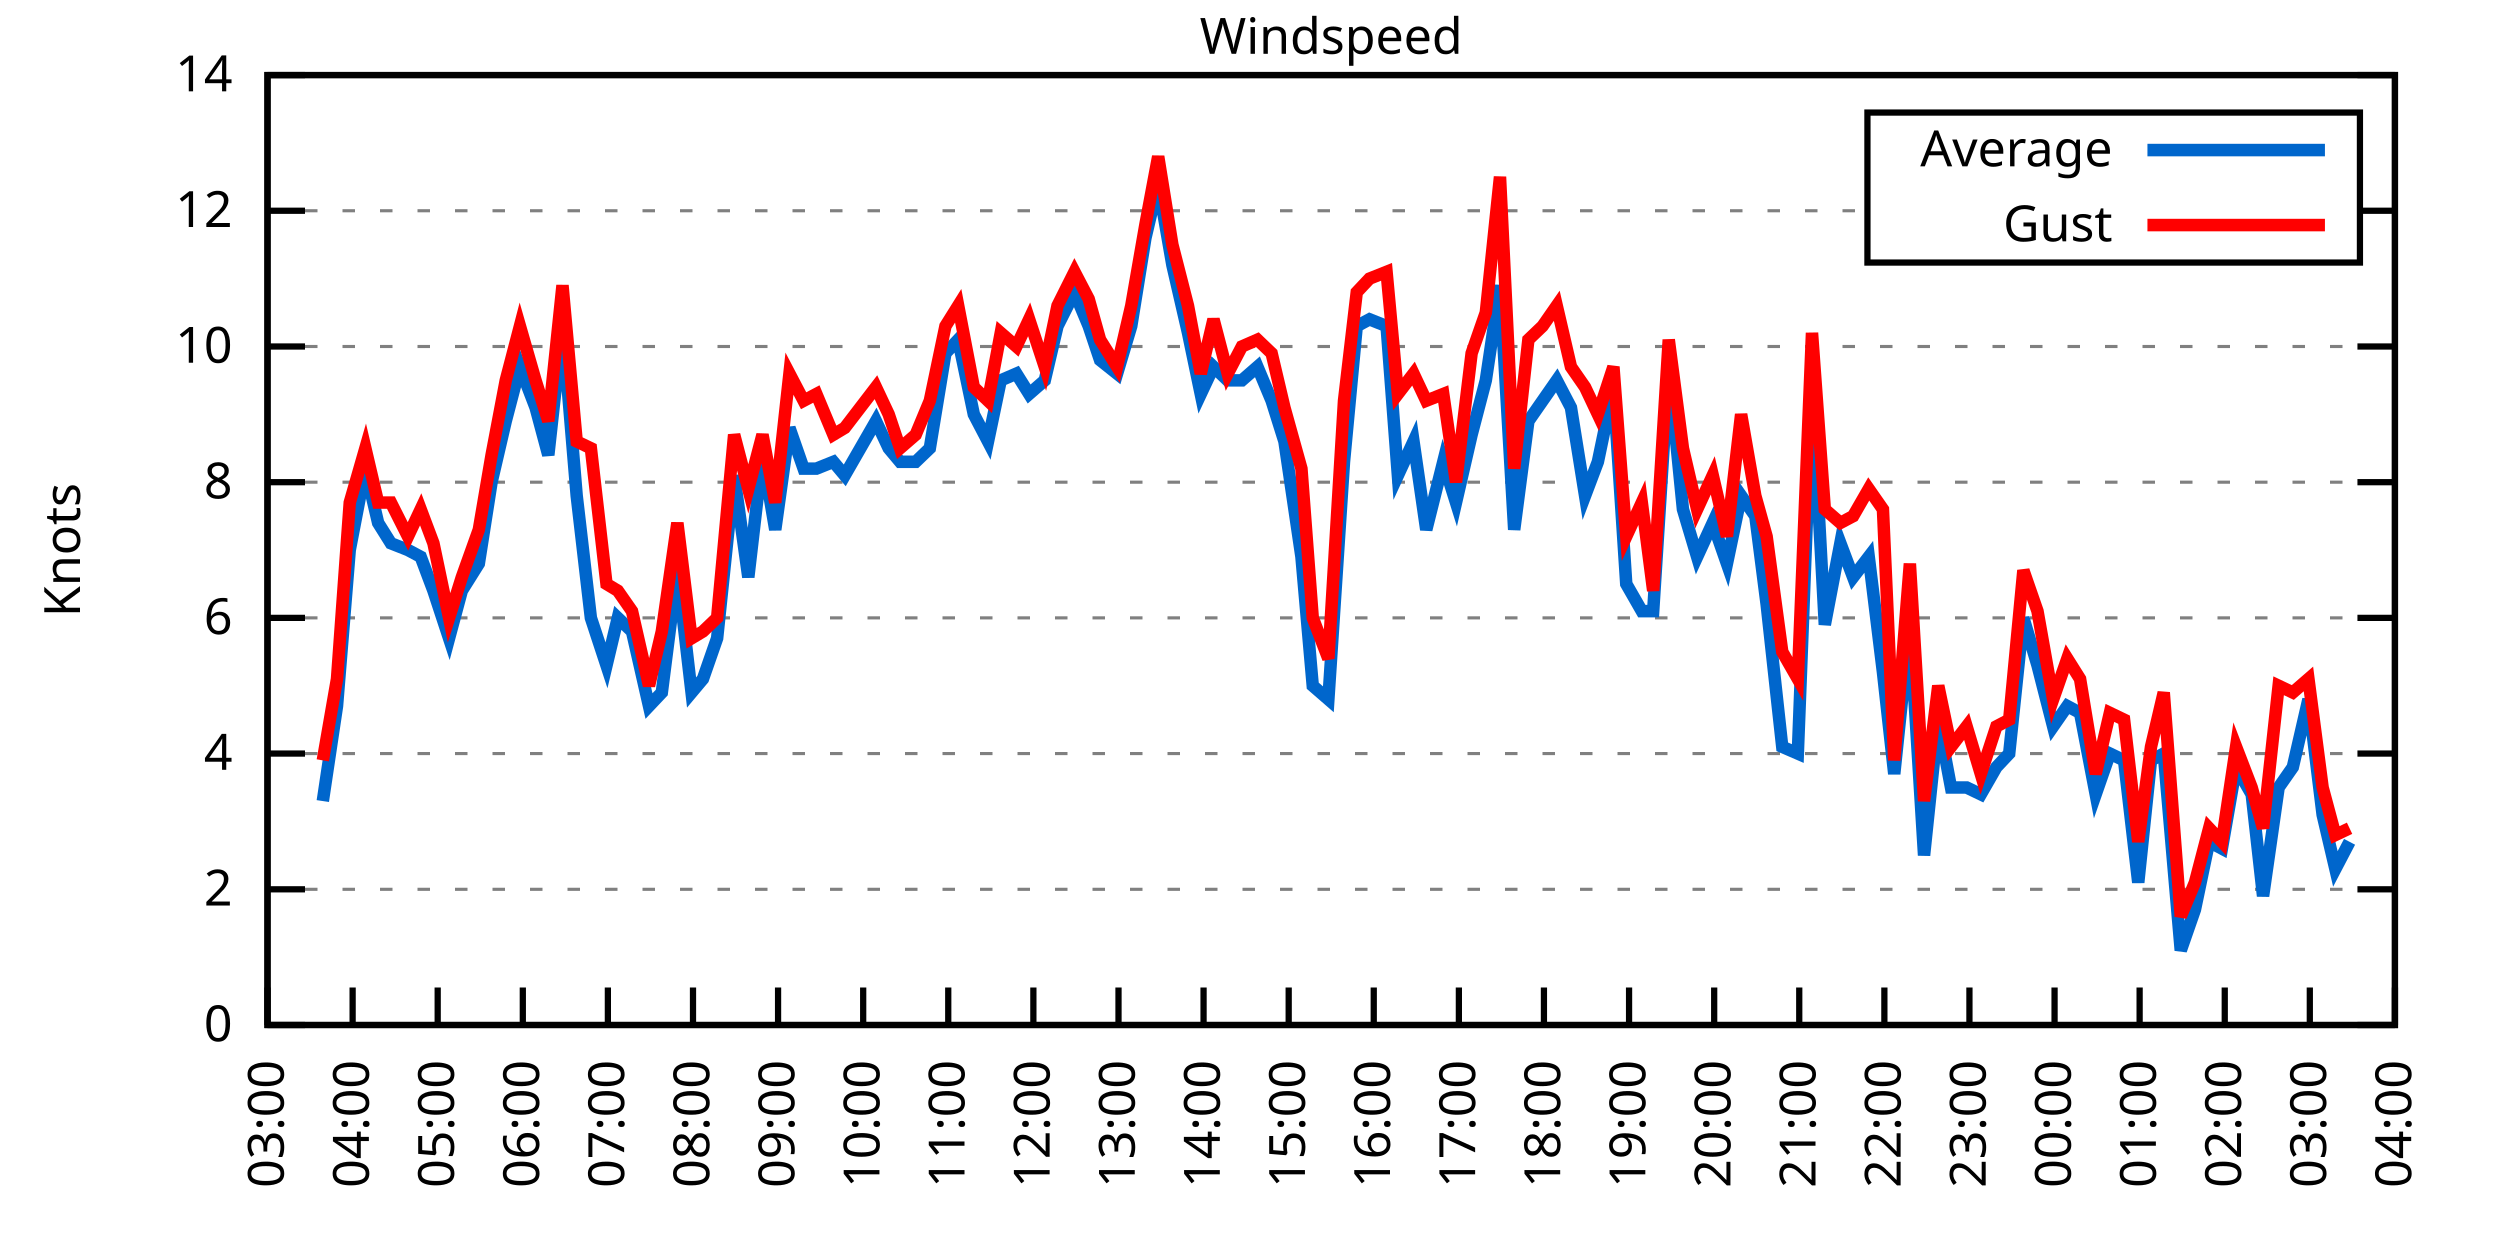
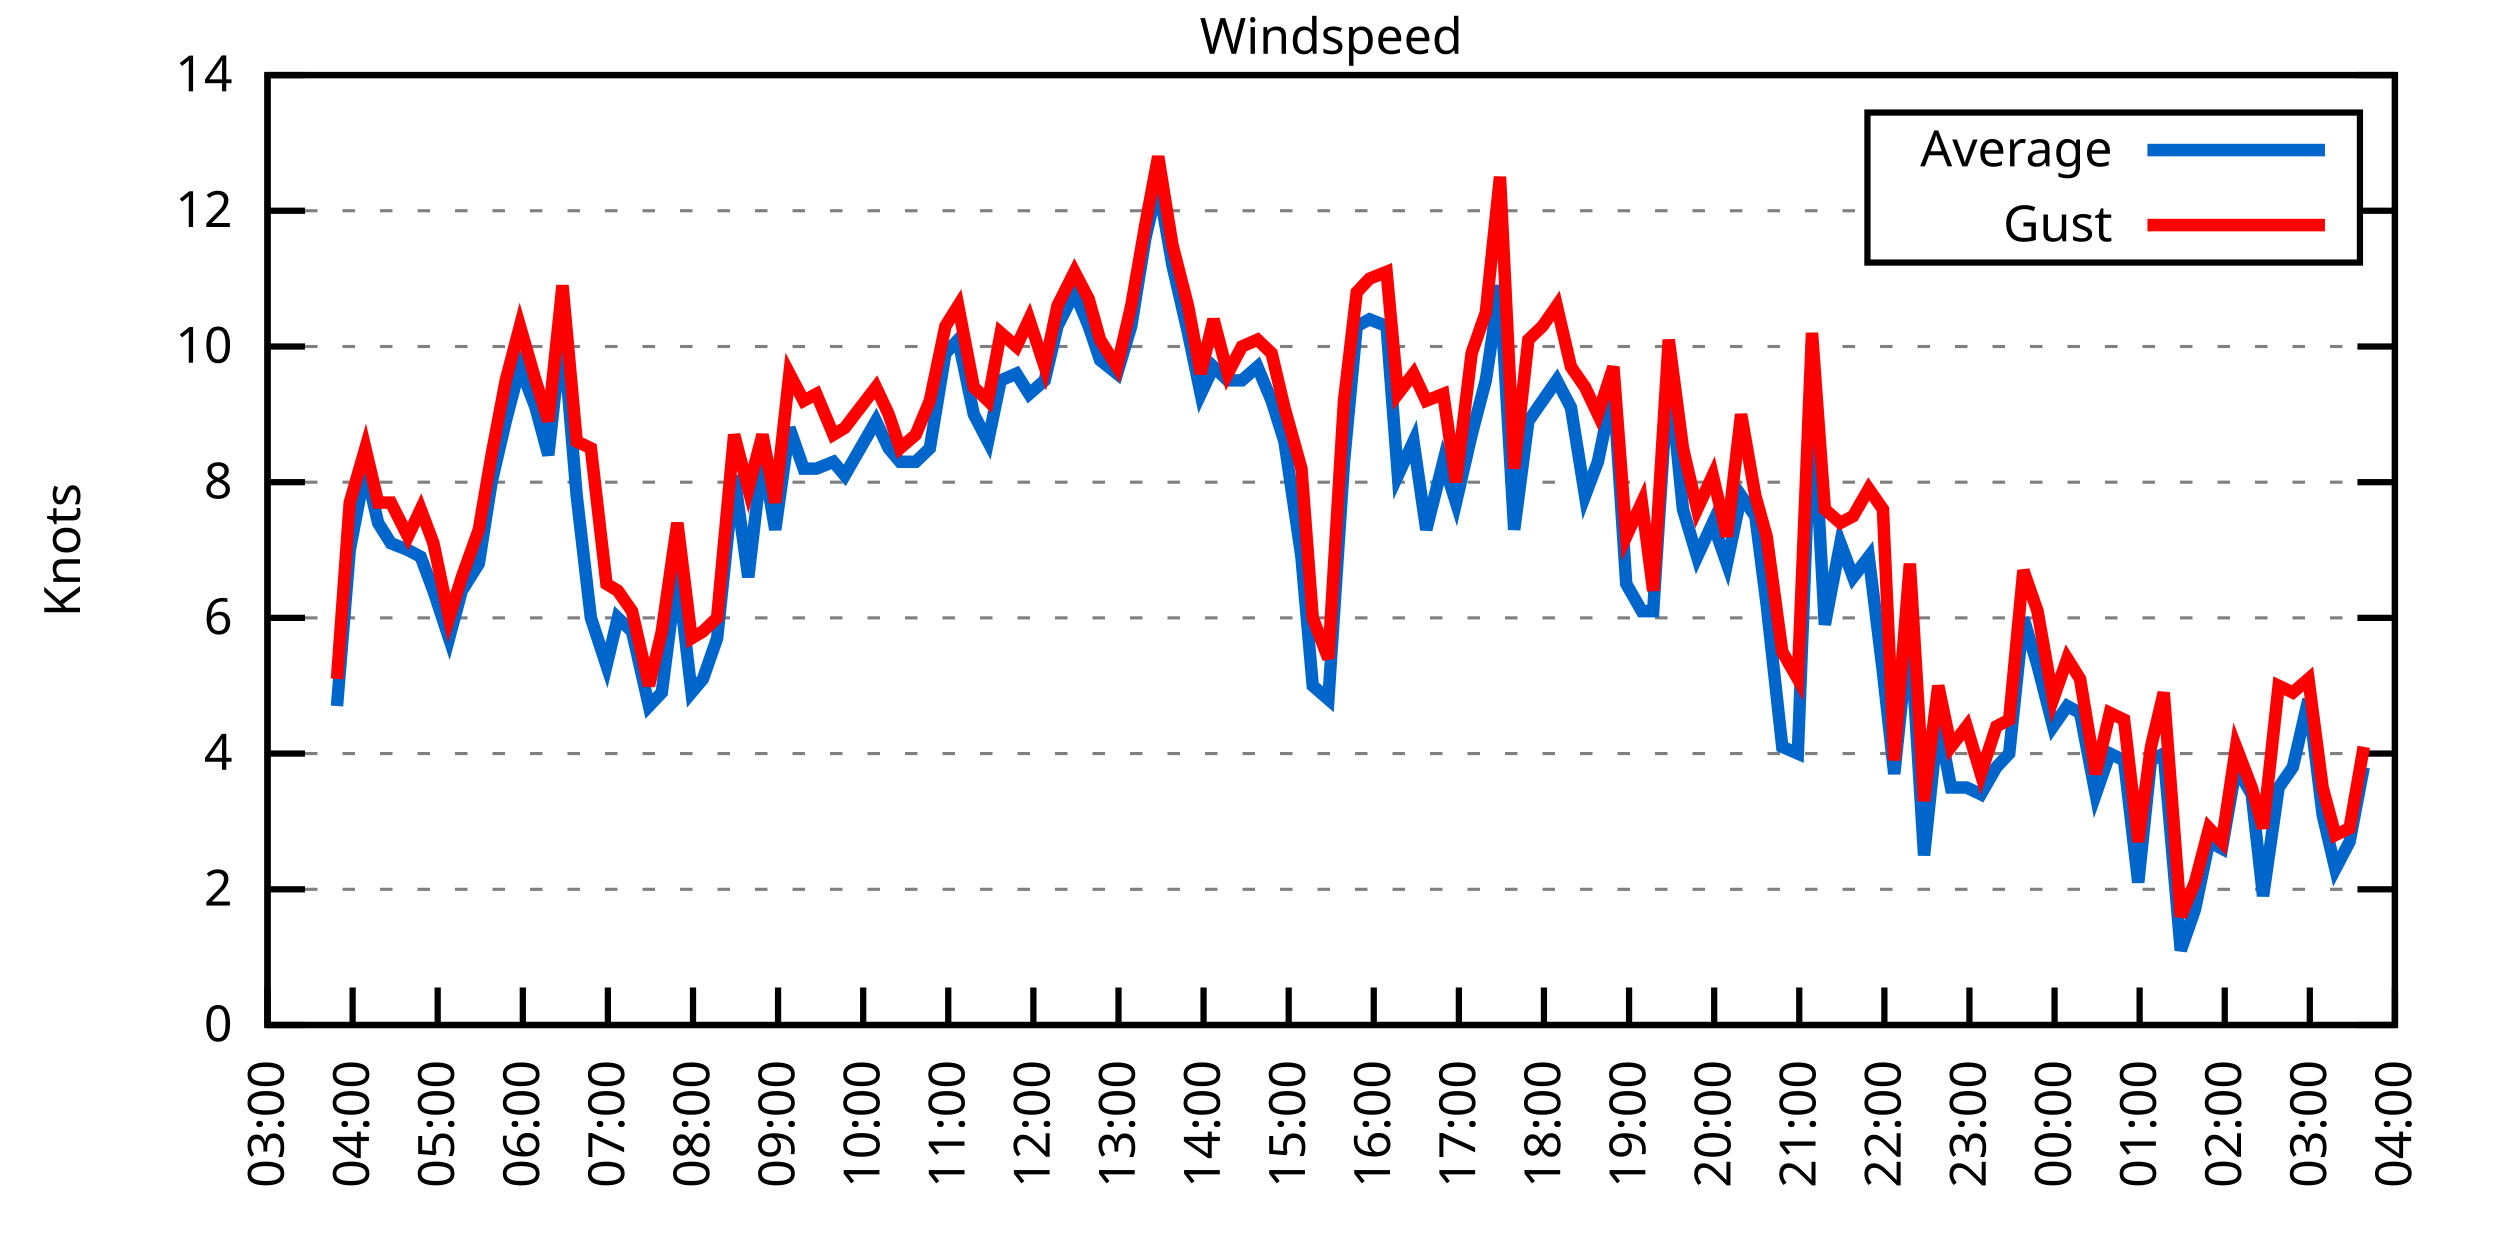
<svg xmlns="http://www.w3.org/2000/svg" xmlns:xlink="http://www.w3.org/1999/xlink" width="400" height="200" viewBox="0 0 400 200">
  <g id="gnuplot_canvas">
    <rect x="0" y="0" width="400" height="200" fill="none" />
    <defs>
      <circle id="gpDot" r="0.5" stroke-width="0.5" stroke="currentColor" />
      <path id="gpPt0" stroke-width="0.333" stroke="currentColor" d="M-1,0 h2 M0,-1 v2" />
      <path id="gpPt1" stroke-width="0.333" stroke="currentColor" d="M-1,-1 L1,1 M1,-1 L-1,1" />
      <path id="gpPt2" stroke-width="0.333" stroke="currentColor" d="M-1,0 L1,0 M0,-1 L0,1 M-1,-1 L1,1 M-1,1 L1,-1" />
      <rect id="gpPt3" stroke-width="0.333" stroke="currentColor" x="-1" y="-1" width="2" height="2" />
      <rect id="gpPt4" stroke-width="0.333" stroke="currentColor" fill="currentColor" x="-1" y="-1" width="2" height="2" />
      <circle id="gpPt5" stroke-width="0.333" stroke="currentColor" cx="0" cy="0" r="1" />
      <use xlink:href="#gpPt5" id="gpPt6" fill="currentColor" stroke="none" />
      <path id="gpPt7" stroke-width="0.333" stroke="currentColor" d="M0,-1.33 L-1.33,0.67 L1.33,0.67 z" />
      <use xlink:href="#gpPt7" id="gpPt8" fill="currentColor" stroke="none" />
      <use xlink:href="#gpPt7" id="gpPt9" stroke="currentColor" transform="rotate(180)" />
      <use xlink:href="#gpPt9" id="gpPt10" fill="currentColor" stroke="none" />
      <use xlink:href="#gpPt3" id="gpPt11" stroke="currentColor" transform="rotate(45)" />
      <use xlink:href="#gpPt11" id="gpPt12" fill="currentColor" stroke="none" />
      <path id="gpPt13" stroke-width="0.333" stroke="currentColor" d="M0,1.330 L1.265,0.411 L0.782,-1.067 L-0.782,-1.076 L-1.265,0.411 z" />
      <use xlink:href="#gpPt13" id="gpPt14" fill="currentColor" stroke="none" />
      <filter id="textbox" filterUnits="objectBoundingBox" x="0" y="0" height="1" width="1">
        <feFlood flood-color="white" flood-opacity="1" result="bgnd" />
        <feComposite in="SourceGraphic" in2="bgnd" operator="atop" />
      </filter>
      <filter id="greybox" filterUnits="objectBoundingBox" x="0" y="0" height="1" width="1">
        <feFlood flood-color="lightgrey" flood-opacity="1" result="grey" />
        <feComposite in="SourceGraphic" in2="grey" operator="atop" />
      </filter>
    </defs>
    <g fill="none" color="white" stroke="currentColor" stroke-width="1.00" stroke-linecap="butt" stroke-linejoin="miter">
</g>
    <g fill="none" color="black" stroke="currentColor" stroke-width="1.00" stroke-linecap="butt" stroke-linejoin="miter">
      <g stroke="none" shape-rendering="crispEdges">
        <polygon fill="rgb(255, 255, 255)" points="42.80,164.00 383.18,164.00 383.18,12.02 42.80,12.02 " />
      </g>
    </g>
    <g fill="none" color="black" stroke="currentColor" stroke-width="1.00" stroke-linecap="butt" stroke-linejoin="miter">
</g>
    <g fill="none" color="black" stroke="black" stroke-width="0.50" stroke-linecap="butt" stroke-linejoin="miter">
</g>
    <g fill="none" color="gray" stroke="currentColor" stroke-width="0.50" stroke-linecap="butt" stroke-linejoin="miter">
      <path stroke="gray" stroke-dasharray="2,4" class="gridline" d="M42.80,164.00 L383.19,164.00  " />
    </g>
    <g fill="none" color="gray" stroke="gray" stroke-width="1.00" stroke-linecap="butt" stroke-linejoin="miter">
</g>
    <g fill="none" color="black" stroke="currentColor" stroke-width="1.00" stroke-linecap="butt" stroke-linejoin="miter">
      <path stroke="black" d="M42.80,164.00 L48.80,164.00 M383.19,164.00 L377.19,164.00  " />
      <g transform="translate(37.20,166.60)" stroke="none" fill="black" font-family="Sans" font-size="8.00" text-anchor="end">
        <text>
          <tspan font-family="Sans"> 0</tspan>
        </text>
      </g>
    </g>
    <g fill="none" color="black" stroke="currentColor" stroke-width="1.00" stroke-linecap="butt" stroke-linejoin="miter">
</g>
    <g fill="none" color="black" stroke="black" stroke-width="0.50" stroke-linecap="butt" stroke-linejoin="miter">
</g>
    <g fill="none" color="gray" stroke="currentColor" stroke-width="0.50" stroke-linecap="butt" stroke-linejoin="miter">
      <path stroke="gray" stroke-dasharray="2,4" class="gridline" d="M42.80,142.29 L383.19,142.29  " />
    </g>
    <g fill="none" color="gray" stroke="gray" stroke-width="1.00" stroke-linecap="butt" stroke-linejoin="miter">
</g>
    <g fill="none" color="black" stroke="currentColor" stroke-width="1.00" stroke-linecap="butt" stroke-linejoin="miter">
      <path stroke="black" d="M42.80,142.29 L48.80,142.29 M383.19,142.29 L377.19,142.29  " />
      <g transform="translate(37.20,144.89)" stroke="none" fill="black" font-family="Sans" font-size="8.00" text-anchor="end">
        <text>
          <tspan font-family="Sans"> 2</tspan>
        </text>
      </g>
    </g>
    <g fill="none" color="black" stroke="currentColor" stroke-width="1.00" stroke-linecap="butt" stroke-linejoin="miter">
</g>
    <g fill="none" color="black" stroke="black" stroke-width="0.50" stroke-linecap="butt" stroke-linejoin="miter">
</g>
    <g fill="none" color="gray" stroke="currentColor" stroke-width="0.50" stroke-linecap="butt" stroke-linejoin="miter">
      <path stroke="gray" stroke-dasharray="2,4" class="gridline" d="M42.80,120.57 L383.19,120.57  " />
    </g>
    <g fill="none" color="gray" stroke="gray" stroke-width="1.00" stroke-linecap="butt" stroke-linejoin="miter">
</g>
    <g fill="none" color="black" stroke="currentColor" stroke-width="1.00" stroke-linecap="butt" stroke-linejoin="miter">
      <path stroke="black" d="M42.80,120.57 L48.80,120.57 M383.19,120.57 L377.19,120.57  " />
      <g transform="translate(37.20,123.17)" stroke="none" fill="black" font-family="Sans" font-size="8.00" text-anchor="end">
        <text>
          <tspan font-family="Sans"> 4</tspan>
        </text>
      </g>
    </g>
    <g fill="none" color="black" stroke="currentColor" stroke-width="1.00" stroke-linecap="butt" stroke-linejoin="miter">
</g>
    <g fill="none" color="black" stroke="black" stroke-width="0.50" stroke-linecap="butt" stroke-linejoin="miter">
</g>
    <g fill="none" color="gray" stroke="currentColor" stroke-width="0.50" stroke-linecap="butt" stroke-linejoin="miter">
      <path stroke="gray" stroke-dasharray="2,4" class="gridline" d="M42.80,98.86 L383.19,98.86  " />
    </g>
    <g fill="none" color="gray" stroke="gray" stroke-width="1.00" stroke-linecap="butt" stroke-linejoin="miter">
</g>
    <g fill="none" color="black" stroke="currentColor" stroke-width="1.00" stroke-linecap="butt" stroke-linejoin="miter">
      <path stroke="black" d="M42.80,98.86 L48.80,98.86 M383.19,98.86 L377.19,98.86  " />
      <g transform="translate(37.20,101.46)" stroke="none" fill="black" font-family="Sans" font-size="8.00" text-anchor="end">
        <text>
          <tspan font-family="Sans"> 6</tspan>
        </text>
      </g>
    </g>
    <g fill="none" color="black" stroke="currentColor" stroke-width="1.00" stroke-linecap="butt" stroke-linejoin="miter">
</g>
    <g fill="none" color="black" stroke="black" stroke-width="0.50" stroke-linecap="butt" stroke-linejoin="miter">
</g>
    <g fill="none" color="gray" stroke="currentColor" stroke-width="0.50" stroke-linecap="butt" stroke-linejoin="miter">
      <path stroke="gray" stroke-dasharray="2,4" class="gridline" d="M42.80,77.15 L383.19,77.15  " />
    </g>
    <g fill="none" color="gray" stroke="gray" stroke-width="1.00" stroke-linecap="butt" stroke-linejoin="miter">
</g>
    <g fill="none" color="black" stroke="currentColor" stroke-width="1.00" stroke-linecap="butt" stroke-linejoin="miter">
      <path stroke="black" d="M42.80,77.15 L48.80,77.15 M383.19,77.15 L377.19,77.15  " />
      <g transform="translate(37.20,79.75)" stroke="none" fill="black" font-family="Sans" font-size="8.00" text-anchor="end">
        <text>
          <tspan font-family="Sans"> 8</tspan>
        </text>
      </g>
    </g>
    <g fill="none" color="black" stroke="currentColor" stroke-width="1.00" stroke-linecap="butt" stroke-linejoin="miter">
</g>
    <g fill="none" color="black" stroke="black" stroke-width="0.50" stroke-linecap="butt" stroke-linejoin="miter">
</g>
    <g fill="none" color="gray" stroke="currentColor" stroke-width="0.50" stroke-linecap="butt" stroke-linejoin="miter">
      <path stroke="gray" stroke-dasharray="2,4" class="gridline" d="M42.80,55.44 L383.19,55.44  " />
    </g>
    <g fill="none" color="gray" stroke="gray" stroke-width="1.00" stroke-linecap="butt" stroke-linejoin="miter">
</g>
    <g fill="none" color="black" stroke="currentColor" stroke-width="1.00" stroke-linecap="butt" stroke-linejoin="miter">
      <path stroke="black" d="M42.80,55.44 L48.80,55.44 M383.19,55.44 L377.19,55.44  " />
      <g transform="translate(37.20,58.04)" stroke="none" fill="black" font-family="Sans" font-size="8.00" text-anchor="end">
        <text>
          <tspan font-family="Sans"> 10</tspan>
        </text>
      </g>
    </g>
    <g fill="none" color="black" stroke="currentColor" stroke-width="1.00" stroke-linecap="butt" stroke-linejoin="miter">
</g>
    <g fill="none" color="black" stroke="black" stroke-width="0.50" stroke-linecap="butt" stroke-linejoin="miter">
</g>
    <g fill="none" color="gray" stroke="currentColor" stroke-width="0.50" stroke-linecap="butt" stroke-linejoin="miter">
      <path stroke="gray" stroke-dasharray="2,4" class="gridline" d="M42.80,33.72 L298.79,33.72 M377.59,33.72 L383.19,33.72  " />
    </g>
    <g fill="none" color="gray" stroke="gray" stroke-width="1.00" stroke-linecap="butt" stroke-linejoin="miter">
</g>
    <g fill="none" color="black" stroke="currentColor" stroke-width="1.00" stroke-linecap="butt" stroke-linejoin="miter">
      <path stroke="black" d="M42.80,33.72 L48.80,33.72 M383.19,33.72 L377.19,33.72  " />
      <g transform="translate(37.20,36.32)" stroke="none" fill="black" font-family="Sans" font-size="8.00" text-anchor="end">
        <text>
          <tspan font-family="Sans"> 12</tspan>
        </text>
      </g>
    </g>
    <g fill="none" color="black" stroke="currentColor" stroke-width="1.00" stroke-linecap="butt" stroke-linejoin="miter">
</g>
    <g fill="none" color="black" stroke="black" stroke-width="0.50" stroke-linecap="butt" stroke-linejoin="miter">
</g>
    <g fill="none" color="gray" stroke="currentColor" stroke-width="0.50" stroke-linecap="butt" stroke-linejoin="miter">
      <path stroke="gray" stroke-dasharray="2,4" class="gridline" d="M42.80,12.01 L383.19,12.01  " />
    </g>
    <g fill="none" color="gray" stroke="gray" stroke-width="1.00" stroke-linecap="butt" stroke-linejoin="miter">
</g>
    <g fill="none" color="black" stroke="currentColor" stroke-width="1.00" stroke-linecap="butt" stroke-linejoin="miter">
      <path stroke="black" d="M42.80,12.01 L48.80,12.01 M383.19,12.01 L377.19,12.01  " />
      <g transform="translate(37.20,14.61)" stroke="none" fill="black" font-family="Sans" font-size="8.00" text-anchor="end">
        <text>
          <tspan font-family="Sans"> 14</tspan>
        </text>
      </g>
    </g>
    <g fill="none" color="black" stroke="currentColor" stroke-width="1.00" stroke-linecap="butt" stroke-linejoin="miter">
      <path stroke="black" d="M42.80,164.00 L42.80,158.00  " />
      <g transform="translate(45.40,169.60) rotate(270.00)" stroke="none" fill="black" font-family="Sans" font-size="8.00" text-anchor="end">
        <text>
          <tspan font-family="Sans">03:00</tspan>
        </text>
      </g>
    </g>
    <g fill="none" color="black" stroke="currentColor" stroke-width="1.00" stroke-linecap="butt" stroke-linejoin="miter">
      <path stroke="black" d="M56.42,164.00 L56.42,158.00  " />
      <g transform="translate(59.02,169.60) rotate(270.00)" stroke="none" fill="black" font-family="Sans" font-size="8.00" text-anchor="end">
        <text>
          <tspan font-family="Sans">04:00</tspan>
        </text>
      </g>
    </g>
    <g fill="none" color="black" stroke="currentColor" stroke-width="1.00" stroke-linecap="butt" stroke-linejoin="miter">
      <path stroke="black" d="M70.03,164.00 L70.03,158.00  " />
      <g transform="translate(72.63,169.60) rotate(270.00)" stroke="none" fill="black" font-family="Sans" font-size="8.00" text-anchor="end">
        <text>
          <tspan font-family="Sans">05:00</tspan>
        </text>
      </g>
    </g>
    <g fill="none" color="black" stroke="currentColor" stroke-width="1.00" stroke-linecap="butt" stroke-linejoin="miter">
      <path stroke="black" d="M83.65,164.00 L83.65,158.00  " />
      <g transform="translate(86.25,169.60) rotate(270.00)" stroke="none" fill="black" font-family="Sans" font-size="8.00" text-anchor="end">
        <text>
          <tspan font-family="Sans">06:00</tspan>
        </text>
      </g>
    </g>
    <g fill="none" color="black" stroke="currentColor" stroke-width="1.00" stroke-linecap="butt" stroke-linejoin="miter">
      <path stroke="black" d="M97.26,164.00 L97.26,158.00  " />
      <g transform="translate(99.86,169.60) rotate(270.00)" stroke="none" fill="black" font-family="Sans" font-size="8.00" text-anchor="end">
        <text>
          <tspan font-family="Sans">07:00</tspan>
        </text>
      </g>
    </g>
    <g fill="none" color="black" stroke="currentColor" stroke-width="1.00" stroke-linecap="butt" stroke-linejoin="miter">
      <path stroke="black" d="M110.88,164.00 L110.88,158.00  " />
      <g transform="translate(113.48,169.60) rotate(270.00)" stroke="none" fill="black" font-family="Sans" font-size="8.00" text-anchor="end">
        <text>
          <tspan font-family="Sans">08:00</tspan>
        </text>
      </g>
    </g>
    <g fill="none" color="black" stroke="currentColor" stroke-width="1.00" stroke-linecap="butt" stroke-linejoin="miter">
      <path stroke="black" d="M124.49,164.00 L124.49,158.00  " />
      <g transform="translate(127.09,169.60) rotate(270.00)" stroke="none" fill="black" font-family="Sans" font-size="8.00" text-anchor="end">
        <text>
          <tspan font-family="Sans">09:00</tspan>
        </text>
      </g>
    </g>
    <g fill="none" color="black" stroke="currentColor" stroke-width="1.00" stroke-linecap="butt" stroke-linejoin="miter">
      <path stroke="black" d="M138.11,164.00 L138.11,158.00  " />
      <g transform="translate(140.71,169.60) rotate(270.00)" stroke="none" fill="black" font-family="Sans" font-size="8.00" text-anchor="end">
        <text>
          <tspan font-family="Sans">10:00</tspan>
        </text>
      </g>
    </g>
    <g fill="none" color="black" stroke="currentColor" stroke-width="1.00" stroke-linecap="butt" stroke-linejoin="miter">
      <path stroke="black" d="M151.72,164.00 L151.72,158.00  " />
      <g transform="translate(154.32,169.60) rotate(270.00)" stroke="none" fill="black" font-family="Sans" font-size="8.00" text-anchor="end">
        <text>
          <tspan font-family="Sans">11:00</tspan>
        </text>
      </g>
    </g>
    <g fill="none" color="black" stroke="currentColor" stroke-width="1.00" stroke-linecap="butt" stroke-linejoin="miter">
      <path stroke="black" d="M165.34,164.00 L165.34,158.00  " />
      <g transform="translate(167.94,169.60) rotate(270.00)" stroke="none" fill="black" font-family="Sans" font-size="8.00" text-anchor="end">
        <text>
          <tspan font-family="Sans">12:00</tspan>
        </text>
      </g>
    </g>
    <g fill="none" color="black" stroke="currentColor" stroke-width="1.00" stroke-linecap="butt" stroke-linejoin="miter">
      <path stroke="black" d="M178.96,164.00 L178.96,158.00  " />
      <g transform="translate(181.56,169.60) rotate(270.00)" stroke="none" fill="black" font-family="Sans" font-size="8.00" text-anchor="end">
        <text>
          <tspan font-family="Sans">13:00</tspan>
        </text>
      </g>
    </g>
    <g fill="none" color="black" stroke="currentColor" stroke-width="1.00" stroke-linecap="butt" stroke-linejoin="miter">
      <path stroke="black" d="M192.57,164.00 L192.57,158.00  " />
      <g transform="translate(195.17,169.60) rotate(270.00)" stroke="none" fill="black" font-family="Sans" font-size="8.00" text-anchor="end">
        <text>
          <tspan font-family="Sans">14:00</tspan>
        </text>
      </g>
    </g>
    <g fill="none" color="black" stroke="currentColor" stroke-width="1.00" stroke-linecap="butt" stroke-linejoin="miter">
      <path stroke="black" d="M206.19,164.00 L206.19,158.00  " />
      <g transform="translate(208.79,169.60) rotate(270.00)" stroke="none" fill="black" font-family="Sans" font-size="8.00" text-anchor="end">
        <text>
          <tspan font-family="Sans">15:00</tspan>
        </text>
      </g>
    </g>
    <g fill="none" color="black" stroke="currentColor" stroke-width="1.00" stroke-linecap="butt" stroke-linejoin="miter">
      <path stroke="black" d="M219.80,164.00 L219.80,158.00  " />
      <g transform="translate(222.40,169.60) rotate(270.00)" stroke="none" fill="black" font-family="Sans" font-size="8.00" text-anchor="end">
        <text>
          <tspan font-family="Sans">16:00</tspan>
        </text>
      </g>
    </g>
    <g fill="none" color="black" stroke="currentColor" stroke-width="1.00" stroke-linecap="butt" stroke-linejoin="miter">
      <path stroke="black" d="M233.42,164.00 L233.42,158.00  " />
      <g transform="translate(236.02,169.60) rotate(270.00)" stroke="none" fill="black" font-family="Sans" font-size="8.00" text-anchor="end">
        <text>
          <tspan font-family="Sans">17:00</tspan>
        </text>
      </g>
    </g>
    <g fill="none" color="black" stroke="currentColor" stroke-width="1.00" stroke-linecap="butt" stroke-linejoin="miter">
      <path stroke="black" d="M247.03,164.00 L247.03,158.00  " />
      <g transform="translate(249.63,169.60) rotate(270.00)" stroke="none" fill="black" font-family="Sans" font-size="8.00" text-anchor="end">
        <text>
          <tspan font-family="Sans">18:00</tspan>
        </text>
      </g>
    </g>
    <g fill="none" color="black" stroke="currentColor" stroke-width="1.00" stroke-linecap="butt" stroke-linejoin="miter">
      <path stroke="black" d="M260.65,164.00 L260.65,158.00  " />
      <g transform="translate(263.25,169.60) rotate(270.00)" stroke="none" fill="black" font-family="Sans" font-size="8.00" text-anchor="end">
        <text>
          <tspan font-family="Sans">19:00</tspan>
        </text>
      </g>
    </g>
    <g fill="none" color="black" stroke="currentColor" stroke-width="1.00" stroke-linecap="butt" stroke-linejoin="miter">
      <path stroke="black" d="M274.27,164.00 L274.27,158.00  " />
      <g transform="translate(276.87,169.60) rotate(270.00)" stroke="none" fill="black" font-family="Sans" font-size="8.00" text-anchor="end">
        <text>
          <tspan font-family="Sans">20:00</tspan>
        </text>
      </g>
    </g>
    <g fill="none" color="black" stroke="currentColor" stroke-width="1.00" stroke-linecap="butt" stroke-linejoin="miter">
      <path stroke="black" d="M287.88,164.00 L287.88,158.00  " />
      <g transform="translate(290.48,169.60) rotate(270.00)" stroke="none" fill="black" font-family="Sans" font-size="8.00" text-anchor="end">
        <text>
          <tspan font-family="Sans">21:00</tspan>
        </text>
      </g>
    </g>
    <g fill="none" color="black" stroke="currentColor" stroke-width="1.00" stroke-linecap="butt" stroke-linejoin="miter">
      <path stroke="black" d="M301.50,164.00 L301.50,158.00  " />
      <g transform="translate(304.10,169.60) rotate(270.00)" stroke="none" fill="black" font-family="Sans" font-size="8.00" text-anchor="end">
        <text>
          <tspan font-family="Sans">22:00</tspan>
        </text>
      </g>
    </g>
    <g fill="none" color="black" stroke="currentColor" stroke-width="1.00" stroke-linecap="butt" stroke-linejoin="miter">
      <path stroke="black" d="M315.11,164.00 L315.11,158.00  " />
      <g transform="translate(317.71,169.60) rotate(270.00)" stroke="none" fill="black" font-family="Sans" font-size="8.00" text-anchor="end">
        <text>
          <tspan font-family="Sans">23:00</tspan>
        </text>
      </g>
    </g>
    <g fill="none" color="black" stroke="currentColor" stroke-width="1.00" stroke-linecap="butt" stroke-linejoin="miter">
      <path stroke="black" d="M328.73,164.00 L328.73,158.00  " />
      <g transform="translate(331.33,169.60) rotate(270.00)" stroke="none" fill="black" font-family="Sans" font-size="8.00" text-anchor="end">
        <text>
          <tspan font-family="Sans">00:00</tspan>
        </text>
      </g>
    </g>
    <g fill="none" color="black" stroke="currentColor" stroke-width="1.00" stroke-linecap="butt" stroke-linejoin="miter">
      <path stroke="black" d="M342.34,164.00 L342.34,158.00  " />
      <g transform="translate(344.94,169.60) rotate(270.00)" stroke="none" fill="black" font-family="Sans" font-size="8.00" text-anchor="end">
        <text>
          <tspan font-family="Sans">01:00</tspan>
        </text>
      </g>
    </g>
    <g fill="none" color="black" stroke="currentColor" stroke-width="1.00" stroke-linecap="butt" stroke-linejoin="miter">
      <path stroke="black" d="M355.96,164.00 L355.96,158.00  " />
      <g transform="translate(358.56,169.60) rotate(270.00)" stroke="none" fill="black" font-family="Sans" font-size="8.00" text-anchor="end">
        <text>
          <tspan font-family="Sans">02:00</tspan>
        </text>
      </g>
    </g>
    <g fill="none" color="black" stroke="currentColor" stroke-width="1.00" stroke-linecap="butt" stroke-linejoin="miter">
      <path stroke="black" d="M369.57,164.00 L369.57,158.00  " />
      <g transform="translate(372.17,169.60) rotate(270.00)" stroke="none" fill="black" font-family="Sans" font-size="8.00" text-anchor="end">
        <text>
          <tspan font-family="Sans">03:00</tspan>
        </text>
      </g>
    </g>
    <g fill="none" color="black" stroke="currentColor" stroke-width="1.00" stroke-linecap="butt" stroke-linejoin="miter">
      <path stroke="black" d="M383.19,164.00 L383.19,158.00  " />
      <g transform="translate(385.79,169.60) rotate(270.00)" stroke="none" fill="black" font-family="Sans" font-size="8.00" text-anchor="end">
        <text>
          <tspan font-family="Sans">04:00</tspan>
        </text>
      </g>
    </g>
    <g fill="none" color="black" stroke="currentColor" stroke-width="1.00" stroke-linecap="butt" stroke-linejoin="miter">
</g>
    <g fill="none" color="black" stroke="currentColor" stroke-width="1.00" stroke-linecap="butt" stroke-linejoin="miter">
      <path stroke="black" d="M42.80,12.01 L42.80,164.00 L383.19,164.00 L383.19,12.01 L42.80,12.01 Z  " />
    </g>
    <g fill="none" color="black" stroke="currentColor" stroke-width="1.00" stroke-linecap="butt" stroke-linejoin="miter">
</g>
    <g fill="none" color="black" stroke="currentColor" stroke-width="1.00" stroke-linecap="butt" stroke-linejoin="miter">
      <path stroke="black" d="M298.79,42.01 L298.79,18.01 L377.59,18.01 L377.59,42.01 L298.79,42.01 Z  " />
    </g>
    <g id="Windspeed_plot_1">
      <g fill="none" color="white" stroke="black" stroke-width="2.00" stroke-linecap="butt" stroke-linejoin="miter">
</g>
      <g fill="none" color="black" stroke="currentColor" stroke-width="2.00" stroke-linecap="butt" stroke-linejoin="miter">
        <g transform="translate(337.99,26.61)" stroke="none" fill="black" font-family="Sans" font-size="8.00" text-anchor="end">
          <text>
            <tspan font-family="Sans">Average</tspan>
          </text>
        </g>
      </g>
      <g fill="none" color="black" stroke="currentColor" stroke-width="2.00" stroke-linecap="butt" stroke-linejoin="miter">
-         <path stroke="rgb(  0, 102, 204)" d="M343.59,24.01 L371.99,24.01 M51.65,128.17 L53.92,112.97 L55.96,88.00 L58.46,74.98 L60.50,83.66 L62.54,86.92   L65.27,88.00 L67.31,89.09 L69.35,94.52 L71.85,102.12 L73.89,94.52 L76.61,90.18 L78.65,77.15 L80.92,67.38   L83.19,58.69 L85.69,65.21 L87.73,72.81 L90.00,52.18 L92.27,79.32 L94.54,98.86 L97.04,106.46 L98.85,98.86   L101.12,101.03 L103.84,112.97 L105.89,110.80 L108.38,91.26 L110.65,110.80 L112.47,108.63 L114.74,102.12 L117.46,76.06   L119.73,92.35 L122.00,72.81 L124.04,84.75 L126.31,68.46 L128.58,74.98 L130.62,74.98 L133.34,73.89 L135.16,76.06   L140.15,67.38 L142.19,71.72 L144.01,73.89 L146.51,73.89 L148.77,71.72 L151.27,56.52 L153.31,54.35 L155.81,66.29   L158.08,70.63 L160.12,60.86 L162.62,59.78 L164.66,63.04 L167.16,60.86 L169.20,52.18 L171.92,46.75 L174.19,52.18   L176.01,57.61 L178.73,59.78 L181.00,52.18 L183.27,38.07 L185.31,29.38 L187.58,42.41 L190.08,53.26 L192.12,63.04   L194.16,58.69 L196.43,60.86 L198.70,60.86 L201.19,58.69 L203.46,64.12 L205.51,70.63 L208.23,89.09 L210.04,109.72   L212.54,111.89 L215.04,73.89 L217.08,52.18 L219.12,51.09 L221.85,52.18 L223.66,76.06 L226.16,70.63 L228.20,84.75   L230.92,73.89 L232.96,80.41 L235.46,69.55 L237.73,60.86 L240.00,45.66 L242.27,84.75 L244.54,67.38 L246.81,64.12   L249.08,60.86 L251.35,65.21 L253.61,79.32 L255.66,73.89 L258.15,61.95 L260.20,93.43 L262.69,97.78 L264.51,97.78   L267.00,58.69 L269.27,81.49 L271.54,89.09 L274.04,83.66 L276.31,90.18 L278.58,79.32 L280.85,82.58 L282.66,96.69   L285.16,119.49 L287.65,120.57 L289.92,61.95 L291.97,99.95 L294.46,86.92 L296.50,92.35 L299.00,89.09 L301.27,107.55   L303.08,123.83 L305.58,99.95 L307.85,136.86 L310.12,115.15 L312.16,126.00 L314.66,126.00 L316.93,127.09 L319.42,122.75   L321.47,120.57 L323.74,98.86 L326.00,106.46 L328.50,116.23 L330.77,112.97 L332.81,114.06 L335.31,127.09 L337.58,120.57   L339.85,121.66 L342.12,141.20 L344.16,121.66 L346.20,120.57 L348.92,152.06 L351.19,145.54 L353.46,134.69 L355.50,135.77   L357.77,122.75 L360.27,127.09 L362.09,143.37 L364.58,126.00 L366.85,122.75 L369.35,111.89 L371.62,130.35 L373.66,139.03   L375.93,134.69  " />
+         <path stroke="rgb(  0, 102, 204)" d="M343.59,24.01 L371.99,24.01 M53.92,112.97 L55.96,88.00 L58.46,74.98 L60.50,83.66 L62.54,86.92 L65.27,88.00   L67.31,89.09 L69.35,94.52 L71.85,102.12 L73.89,94.52 L76.61,90.18 L78.65,77.15 L80.92,67.38 L83.19,58.69   L85.69,65.21 L87.73,72.81 L90.00,52.18 L92.27,79.32 L94.54,98.86 L97.04,106.46 L98.85,98.86 L101.12,101.03   L103.84,112.97 L105.89,110.80 L108.38,91.26 L110.65,110.80 L112.47,108.63 L114.74,102.12 L117.46,76.06 L119.73,92.35   L122.00,72.81 L124.04,84.75 L126.31,68.46 L128.58,74.98 L130.62,74.98 L133.34,73.89 L135.16,76.06 L140.15,67.38   L142.19,71.72 L144.01,73.89 L146.51,73.89 L148.77,71.72 L151.27,56.52 L153.31,54.35 L155.81,66.29 L158.08,70.63   L160.12,60.86 L162.62,59.78 L164.66,63.04 L167.16,60.86 L169.20,52.18 L171.92,46.75 L174.19,52.18 L176.01,57.61   L178.73,59.78 L181.00,52.18 L183.27,38.07 L185.31,29.38 L187.58,42.41 L190.08,53.26 L192.12,63.04 L194.16,58.69   L196.43,60.86 L198.70,60.86 L201.19,58.69 L203.46,64.12 L205.51,70.63 L208.23,89.09 L210.04,109.72 L212.54,111.89   L215.04,73.89 L217.08,52.18 L219.12,51.09 L221.85,52.18 L223.66,76.06 L226.16,70.63 L228.20,84.75 L230.92,73.89   L232.96,80.41 L235.46,69.55 L237.73,60.86 L240.00,45.66 L242.27,84.75 L244.54,67.38 L246.81,64.12 L249.08,60.86   L251.35,65.21 L253.61,79.32 L255.66,73.89 L258.15,61.95 L260.20,93.43 L262.69,97.78 L264.51,97.78 L267.00,58.69   L269.27,81.49 L271.54,89.09 L274.04,83.66 L276.31,90.18 L278.58,79.32 L280.85,82.58 L282.66,96.69 L285.16,119.49   L287.65,120.57 L289.92,61.95 L291.97,99.95 L294.46,86.92 L296.50,92.35 L299.00,89.09 L301.27,107.55 L303.08,123.83   L305.58,99.95 L307.85,136.86 L310.12,115.15 L312.16,126.00 L314.66,126.00 L316.93,127.09 L319.42,122.75 L321.47,120.57   L323.74,98.86 L326.00,106.46 L328.50,116.23 L330.77,112.97 L332.81,114.06 L335.31,127.09 L337.58,120.57 L339.85,121.66   L342.12,141.20 L344.16,121.66 L346.20,120.57 L348.92,152.06 L351.19,145.54 L353.46,134.69 L355.50,135.77 L357.77,122.75   L360.27,127.09 L362.09,143.37 L364.58,126.00 L366.85,122.75 L369.35,111.89 L371.62,130.35 L373.66,139.03 L375.93,134.69   L378.20,122.75  " />
      </g>
    </g>
    <g id="Windspeed_plot_2">
      <g fill="none" color="black" stroke="currentColor" stroke-width="2.00" stroke-linecap="butt" stroke-linejoin="miter">
        <g transform="translate(337.99,38.61)" stroke="none" fill="black" font-family="Sans" font-size="8.00" text-anchor="end">
          <text>
            <tspan font-family="Sans">Gust</tspan>
          </text>
        </g>
      </g>
      <g fill="none" color="black" stroke="currentColor" stroke-width="2.00" stroke-linecap="butt" stroke-linejoin="miter">
-         <path stroke="rgb(255,   0,   0)" d="M343.59,36.01 L371.99,36.01 M51.65,121.66 L53.92,108.63 L55.96,80.41 L58.46,71.72 L60.50,80.41 L62.54,80.41   L65.27,85.83 L67.31,81.49 L69.35,86.92 L71.85,98.86 L73.89,92.35 L76.61,84.75 L78.65,72.81 L80.92,60.86   L83.19,52.18 L85.69,60.86 L87.73,67.38 L90.00,45.66 L92.27,70.63 L94.54,71.72 L97.04,93.43 L98.85,94.52   L101.12,97.78 L103.84,109.72 L105.89,101.03 L108.38,83.66 L110.65,102.12 L112.47,101.03 L114.74,98.86 L117.46,69.55   L119.73,78.23 L122.00,69.55 L124.04,80.41 L126.31,59.78 L128.58,64.12 L130.62,63.04 L133.34,69.55 L135.16,68.46   L140.15,61.95 L142.19,66.29 L144.01,71.72 L146.51,69.55 L148.77,64.12 L151.27,52.18 L153.31,48.92 L155.81,61.95   L158.08,64.12 L160.12,53.26 L162.62,55.44 L164.66,51.09 L167.16,58.69 L169.20,48.92 L171.92,43.49 L174.19,47.84   L176.01,54.35 L178.73,58.69 L181.00,48.92 L183.27,35.89 L185.31,25.04 L187.58,39.15 L190.08,48.92 L192.12,59.78   L194.16,51.09 L196.43,59.78 L198.70,55.44 L201.19,54.35 L203.46,56.52 L205.51,65.21 L208.23,74.98 L210.04,98.86   L212.54,105.38 L215.04,64.12 L217.08,46.75 L219.12,44.58 L221.85,43.49 L223.66,63.04 L226.16,59.78 L228.20,64.12   L230.92,63.04 L232.96,77.15 L235.46,56.52 L237.73,50.01 L240.00,28.29 L242.27,74.98 L244.54,54.35 L246.81,52.18   L249.08,48.92 L251.35,58.69 L253.61,61.95 L255.66,66.29 L258.15,58.69 L260.20,85.83 L262.69,80.41 L264.51,94.52   L267.00,54.35 L269.27,71.72 L271.54,81.49 L274.04,76.06 L276.31,85.83 L278.58,66.29 L280.85,79.32 L282.66,85.83   L285.16,104.29 L287.65,108.63 L289.92,53.26 L291.97,81.49 L294.46,83.66 L296.50,82.58 L299.00,78.23 L301.27,81.49   L303.08,121.66 L305.58,90.18 L307.85,128.17 L310.12,109.72 L312.16,119.49 L314.66,116.23 L316.93,123.83 L319.42,116.23   L321.47,115.15 L323.74,91.26 L326.00,97.78 L328.50,111.89 L330.77,105.38 L332.81,108.63 L335.31,123.83 L337.58,114.06   L339.85,115.15 L342.12,134.69 L344.16,119.49 L346.20,110.80 L348.92,146.63 L351.19,141.20 L353.46,132.52 L355.50,134.69   L357.77,119.49 L360.27,126.00 L362.09,132.52 L364.58,109.72 L366.85,110.80 L369.35,108.63 L371.62,126.00 L373.66,133.60   L375.93,132.52  " />
+         <path stroke="rgb(255,   0,   0)" d="M343.59,36.01 L371.99,36.01 M53.92,108.63 L55.96,80.41 L58.46,71.72 L60.50,80.41 L62.54,80.41 L65.27,85.83   L67.31,81.49 L69.35,86.92 L71.85,98.86 L73.89,92.35 L76.61,84.75 L78.65,72.81 L80.92,60.86 L83.19,52.18   L85.69,60.86 L87.73,67.38 L90.00,45.66 L92.27,70.63 L94.54,71.72 L97.04,93.43 L98.85,94.52 L101.12,97.78   L103.84,109.72 L105.89,101.03 L108.38,83.66 L110.65,102.12 L112.47,101.03 L114.74,98.86 L117.46,69.55 L119.73,78.23   L122.00,69.55 L124.04,80.41 L126.31,59.78 L128.58,64.12 L130.62,63.04 L133.34,69.55 L135.16,68.46 L140.15,61.95   L142.19,66.29 L144.01,71.72 L146.51,69.55 L148.77,64.12 L151.27,52.18 L153.31,48.92 L155.81,61.95 L158.08,64.12   L160.12,53.26 L162.62,55.44 L164.66,51.09 L167.16,58.69 L169.20,48.92 L171.92,43.49 L174.19,47.84 L176.01,54.35   L178.73,58.69 L181.00,48.92 L183.27,35.89 L185.31,25.04 L187.58,39.15 L190.08,48.92 L192.12,59.78 L194.16,51.09   L196.43,59.78 L198.70,55.44 L201.19,54.35 L203.46,56.52 L205.51,65.21 L208.23,74.98 L210.04,98.86 L212.54,105.38   L215.04,64.12 L217.08,46.75 L219.12,44.58 L221.85,43.49 L223.66,63.04 L226.16,59.78 L228.20,64.12 L230.92,63.04   L232.96,77.15 L235.46,56.52 L237.73,50.01 L240.00,28.29 L242.27,74.98 L244.54,54.35 L246.81,52.18 L249.08,48.92   L251.35,58.69 L253.61,61.95 L255.66,66.29 L258.15,58.69 L260.20,85.83 L262.69,80.41 L264.51,94.52 L267.00,54.35   L269.27,71.72 L271.54,81.49 L274.04,76.06 L276.31,85.83 L278.58,66.29 L280.85,79.32 L282.66,85.83 L285.16,104.29   L287.65,108.63 L289.92,53.26 L291.97,81.49 L294.46,83.66 L296.50,82.58 L299.00,78.23 L301.27,81.49 L303.08,121.66   L305.58,90.18 L307.85,128.17 L310.12,109.72 L312.16,119.49 L314.66,116.23 L316.93,123.83 L319.42,116.23 L321.47,115.15   L323.74,91.26 L326.00,97.78 L328.50,111.89 L330.77,105.38 L332.81,108.63 L335.31,123.83 L337.58,114.06 L339.85,115.15   L342.12,134.69 L344.16,119.49 L346.20,110.80 L348.92,146.63 L351.19,141.20 L353.46,132.52 L355.50,134.69 L357.77,119.49   L360.27,126.00 L362.09,132.52 L364.58,109.72 L366.85,110.80 L369.35,108.63 L371.62,126.00 L373.66,133.60 L375.93,132.52   L378.20,119.49  " />
      </g>
    </g>
    <g fill="none" color="black" stroke="currentColor" stroke-width="2.00" stroke-linecap="butt" stroke-linejoin="miter">
</g>
    <g fill="none" color="black" stroke="black" stroke-width="1.00" stroke-linecap="butt" stroke-linejoin="miter">
</g>
    <g fill="none" color="black" stroke="currentColor" stroke-width="1.00" stroke-linecap="butt" stroke-linejoin="miter">
      <path stroke="black" d="M42.80,12.01 L42.80,164.00 L383.19,164.00 L383.19,12.01 L42.80,12.01 Z  " />
      <g transform="translate(12.80,88.01) rotate(270.00)" stroke="none" fill="black" font-family="Sans" font-size="8.00" text-anchor="middle">
        <text>
          <tspan font-family="Sans">Knots</tspan>
        </text>
      </g>
    </g>
    <g fill="none" color="black" stroke="currentColor" stroke-width="1.00" stroke-linecap="butt" stroke-linejoin="miter">
</g>
    <g fill="none" color="black" stroke="currentColor" stroke-width="1.00" stroke-linecap="butt" stroke-linejoin="miter">
      <g transform="translate(212.99,8.61)" stroke="none" fill="black" font-family="Sans" font-size="8.00" text-anchor="middle">
        <text>
          <tspan font-family="Sans">Windspeed</tspan>
        </text>
      </g>
    </g>
    <g fill="none" color="black" stroke="currentColor" stroke-width="1.00" stroke-linecap="butt" stroke-linejoin="miter">
</g>
  </g>
</svg>
